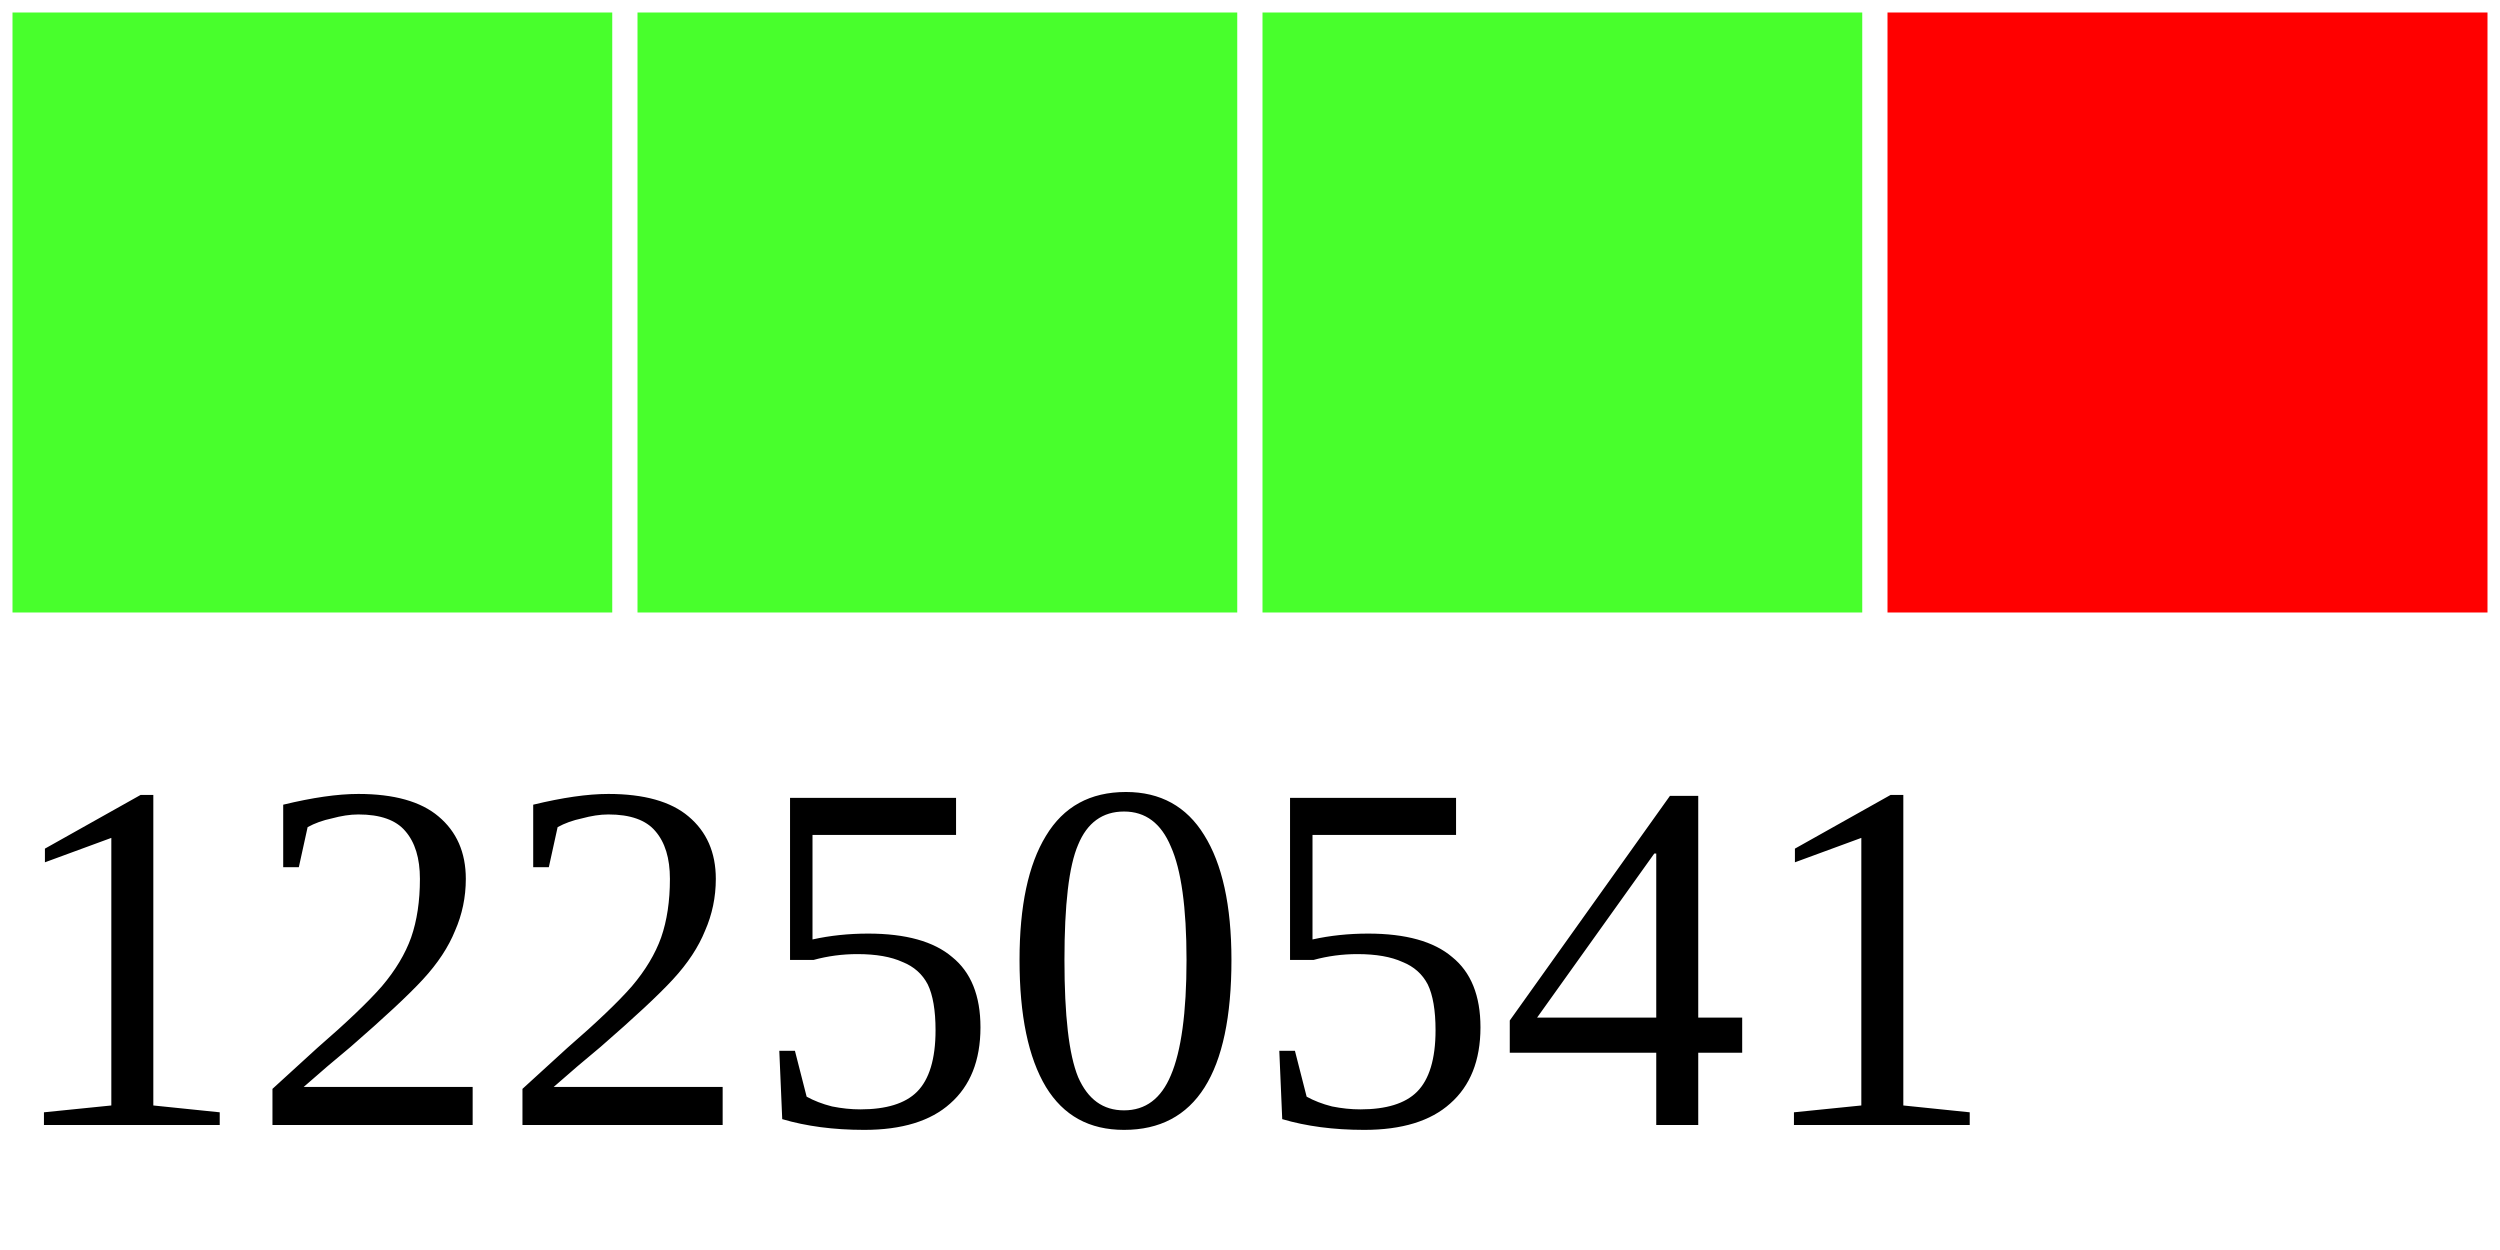
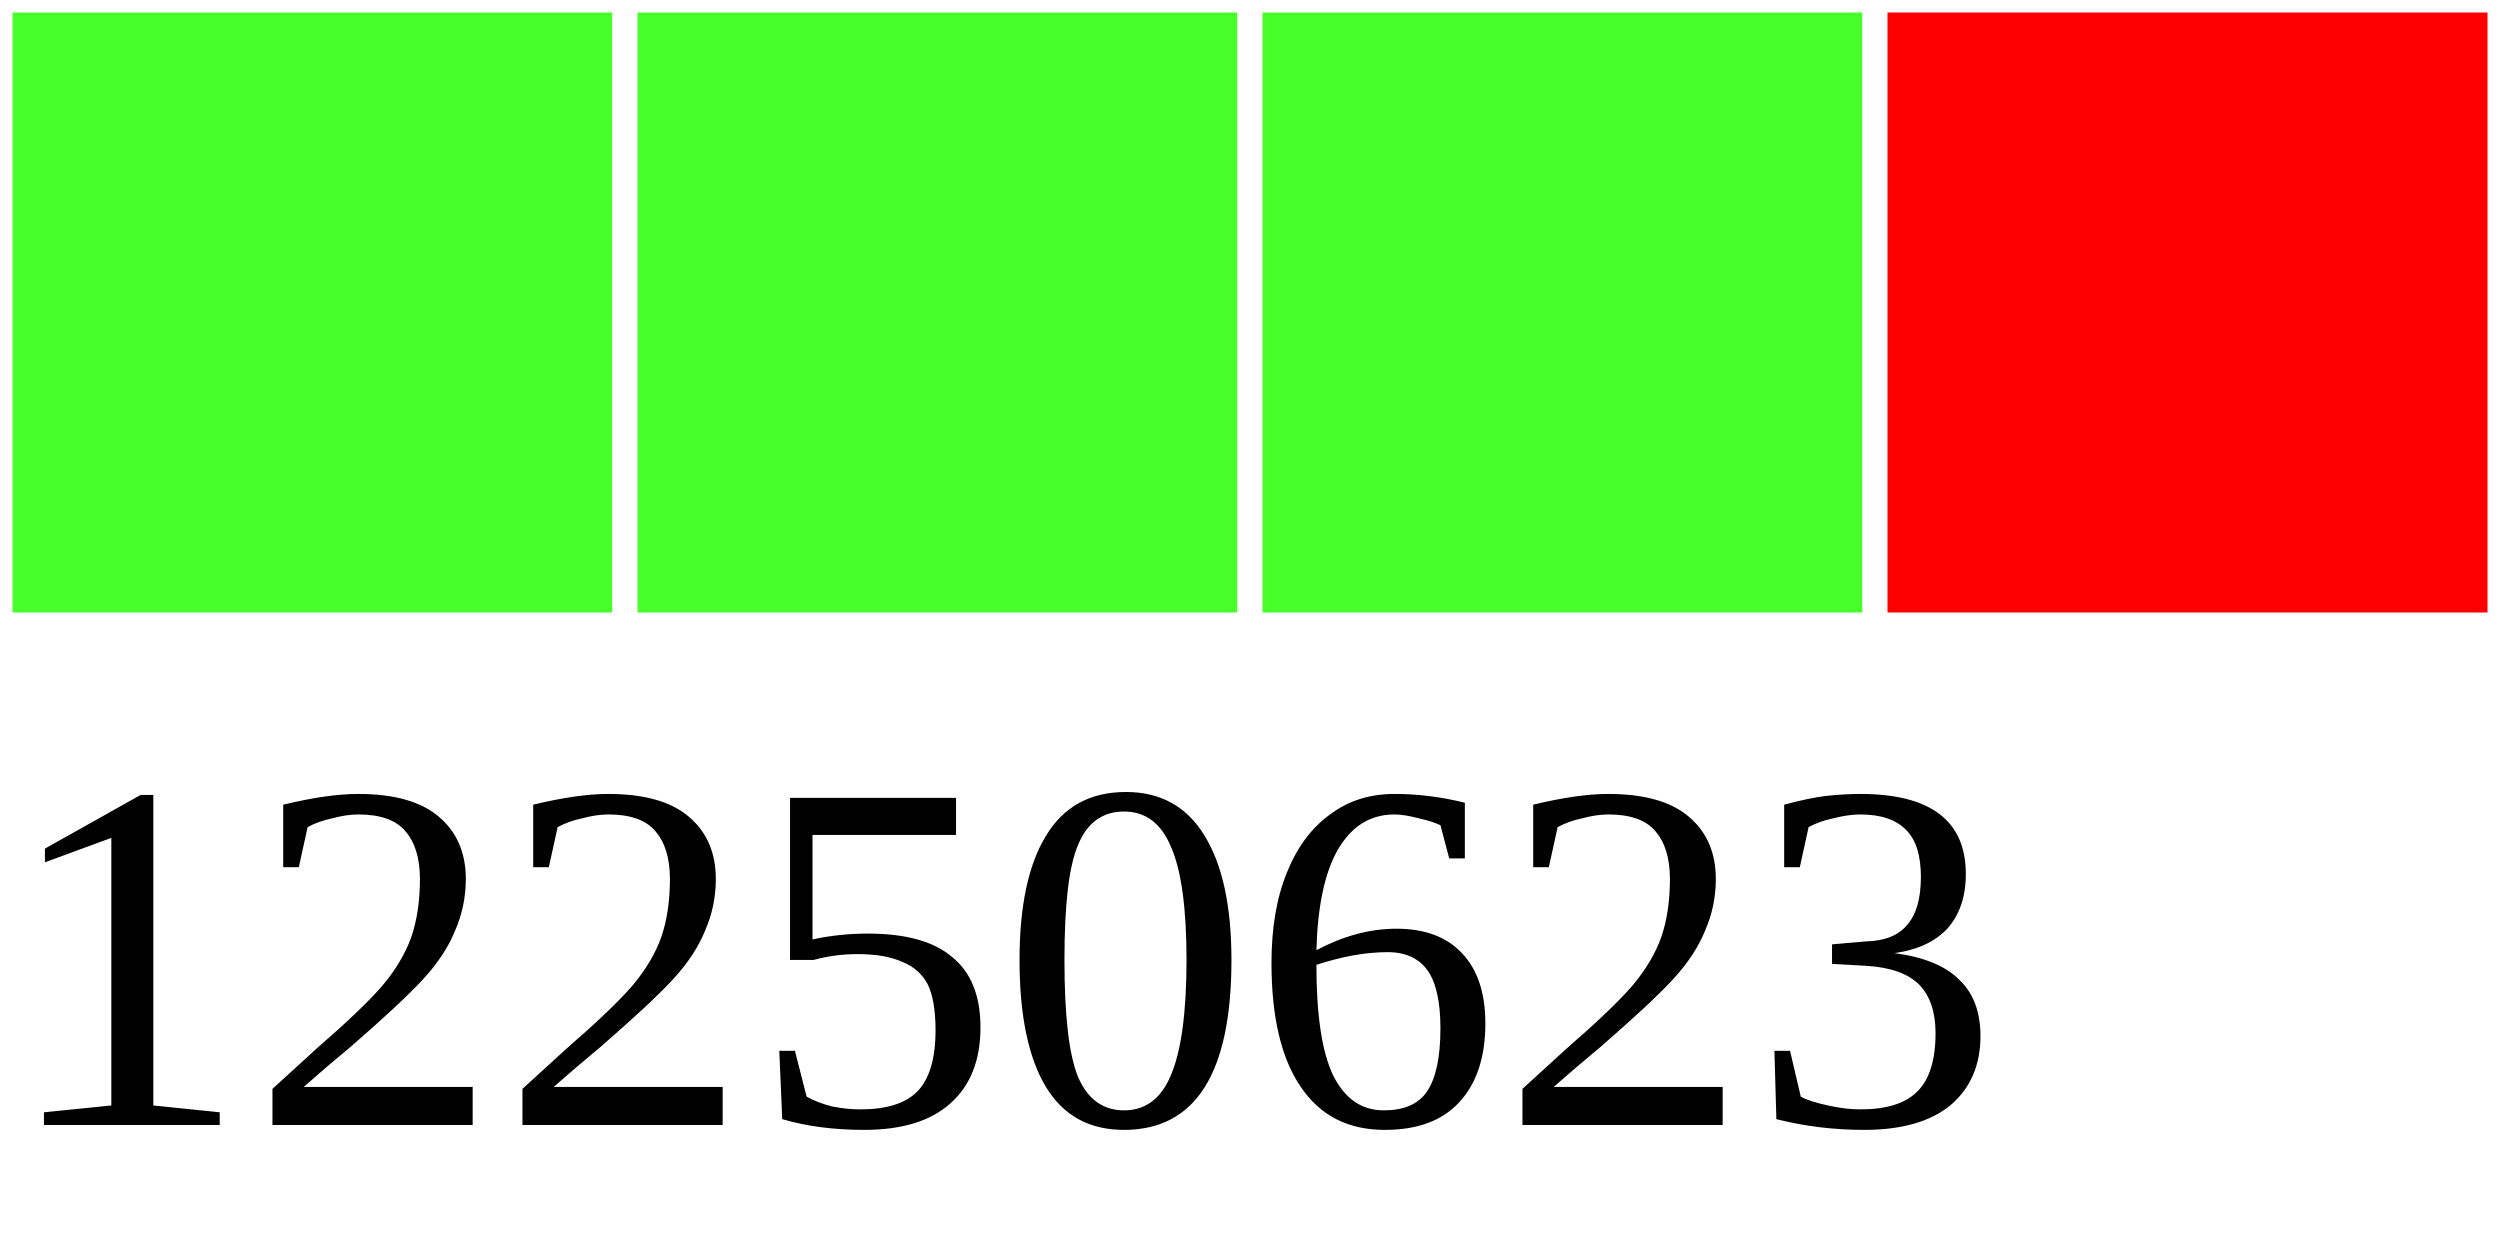
<svg xmlns="http://www.w3.org/2000/svg" width="40" height="20">
  <g>
    <rect width="10" height="10" style="fill:#48FF2C;stroke-width:0.4;stroke:rgb(255,255,255)" x="0" />
    <rect width="10" height="10" style="fill:#48FF2C;stroke-width:0.4;stroke:rgb(255,255,255)" x="10" />
    <rect width="10" height="10" style="fill:#48FF2C;stroke-width:0.4;stroke:rgb(255,255,255)" x="20" />
    <rect width="10" height="10" style="fill:#FF0000;stroke-width:0.4;stroke:rgb(255,255,255)" x="30" />
-     <text x="0" y="18" fill="black" font-size="8">12250541</text>
+     <text x="0" y="18" fill="black" font-size="8">12250623</text>
  </g>
</svg>
